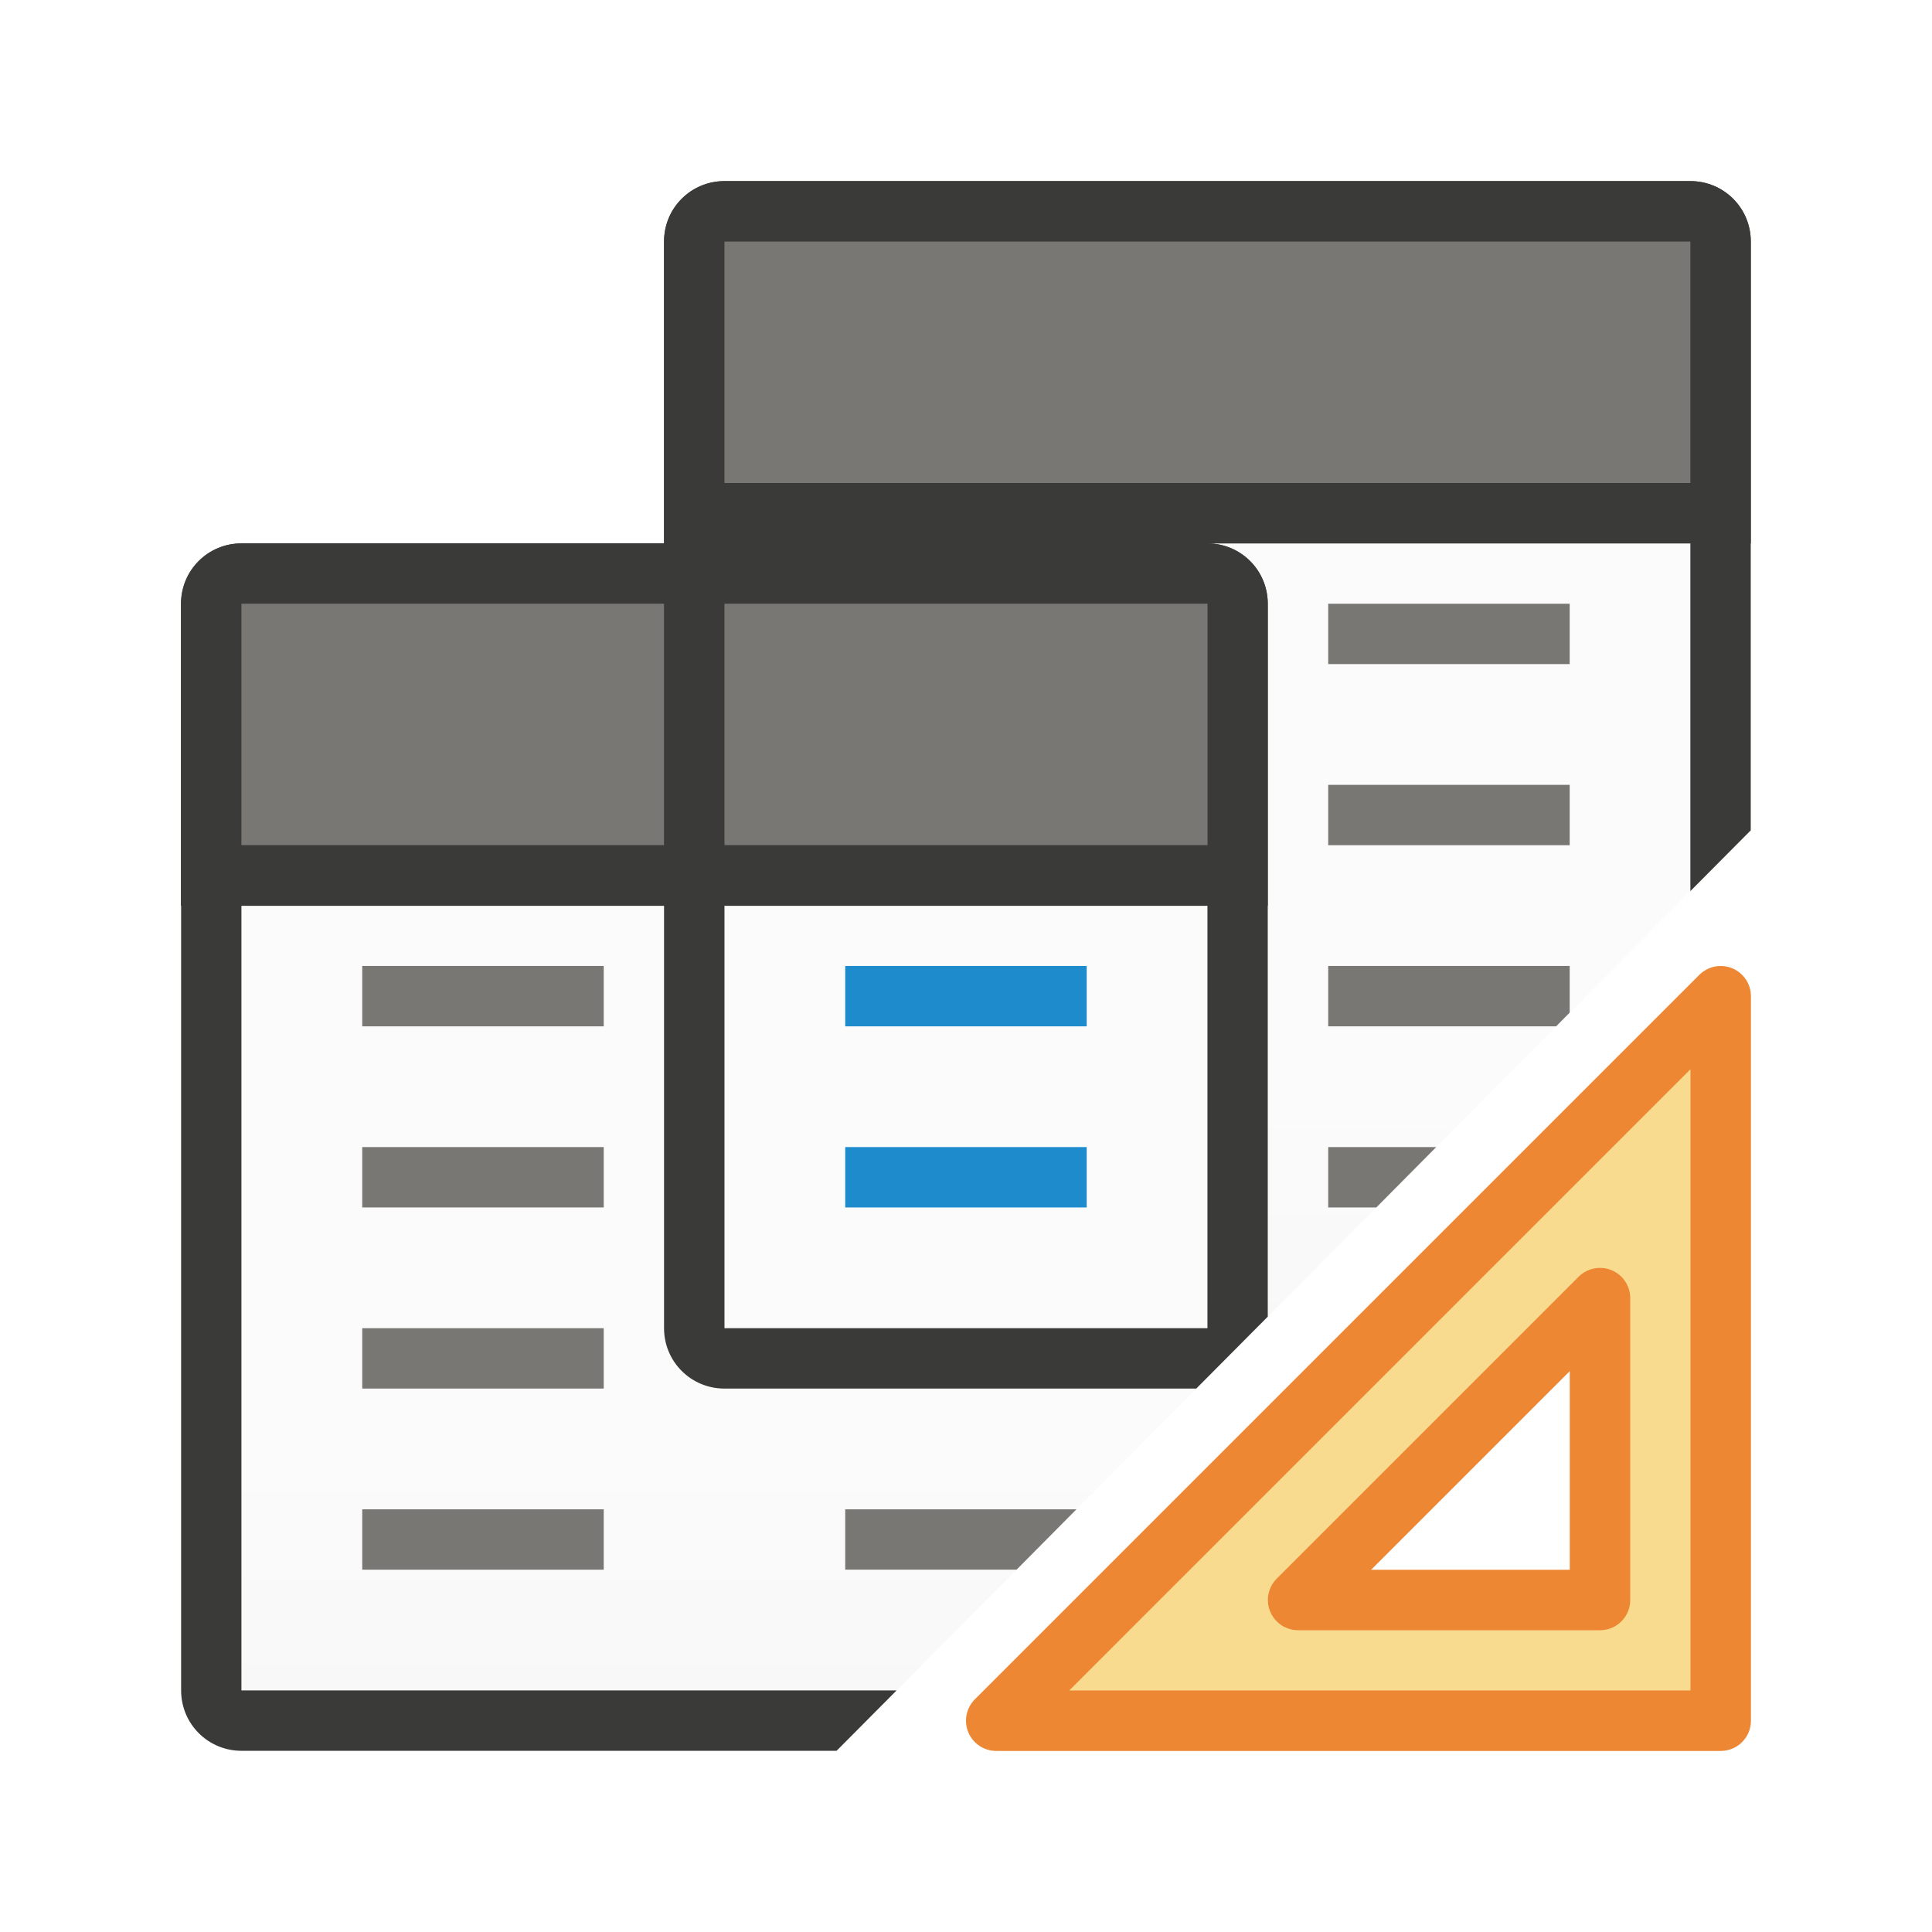
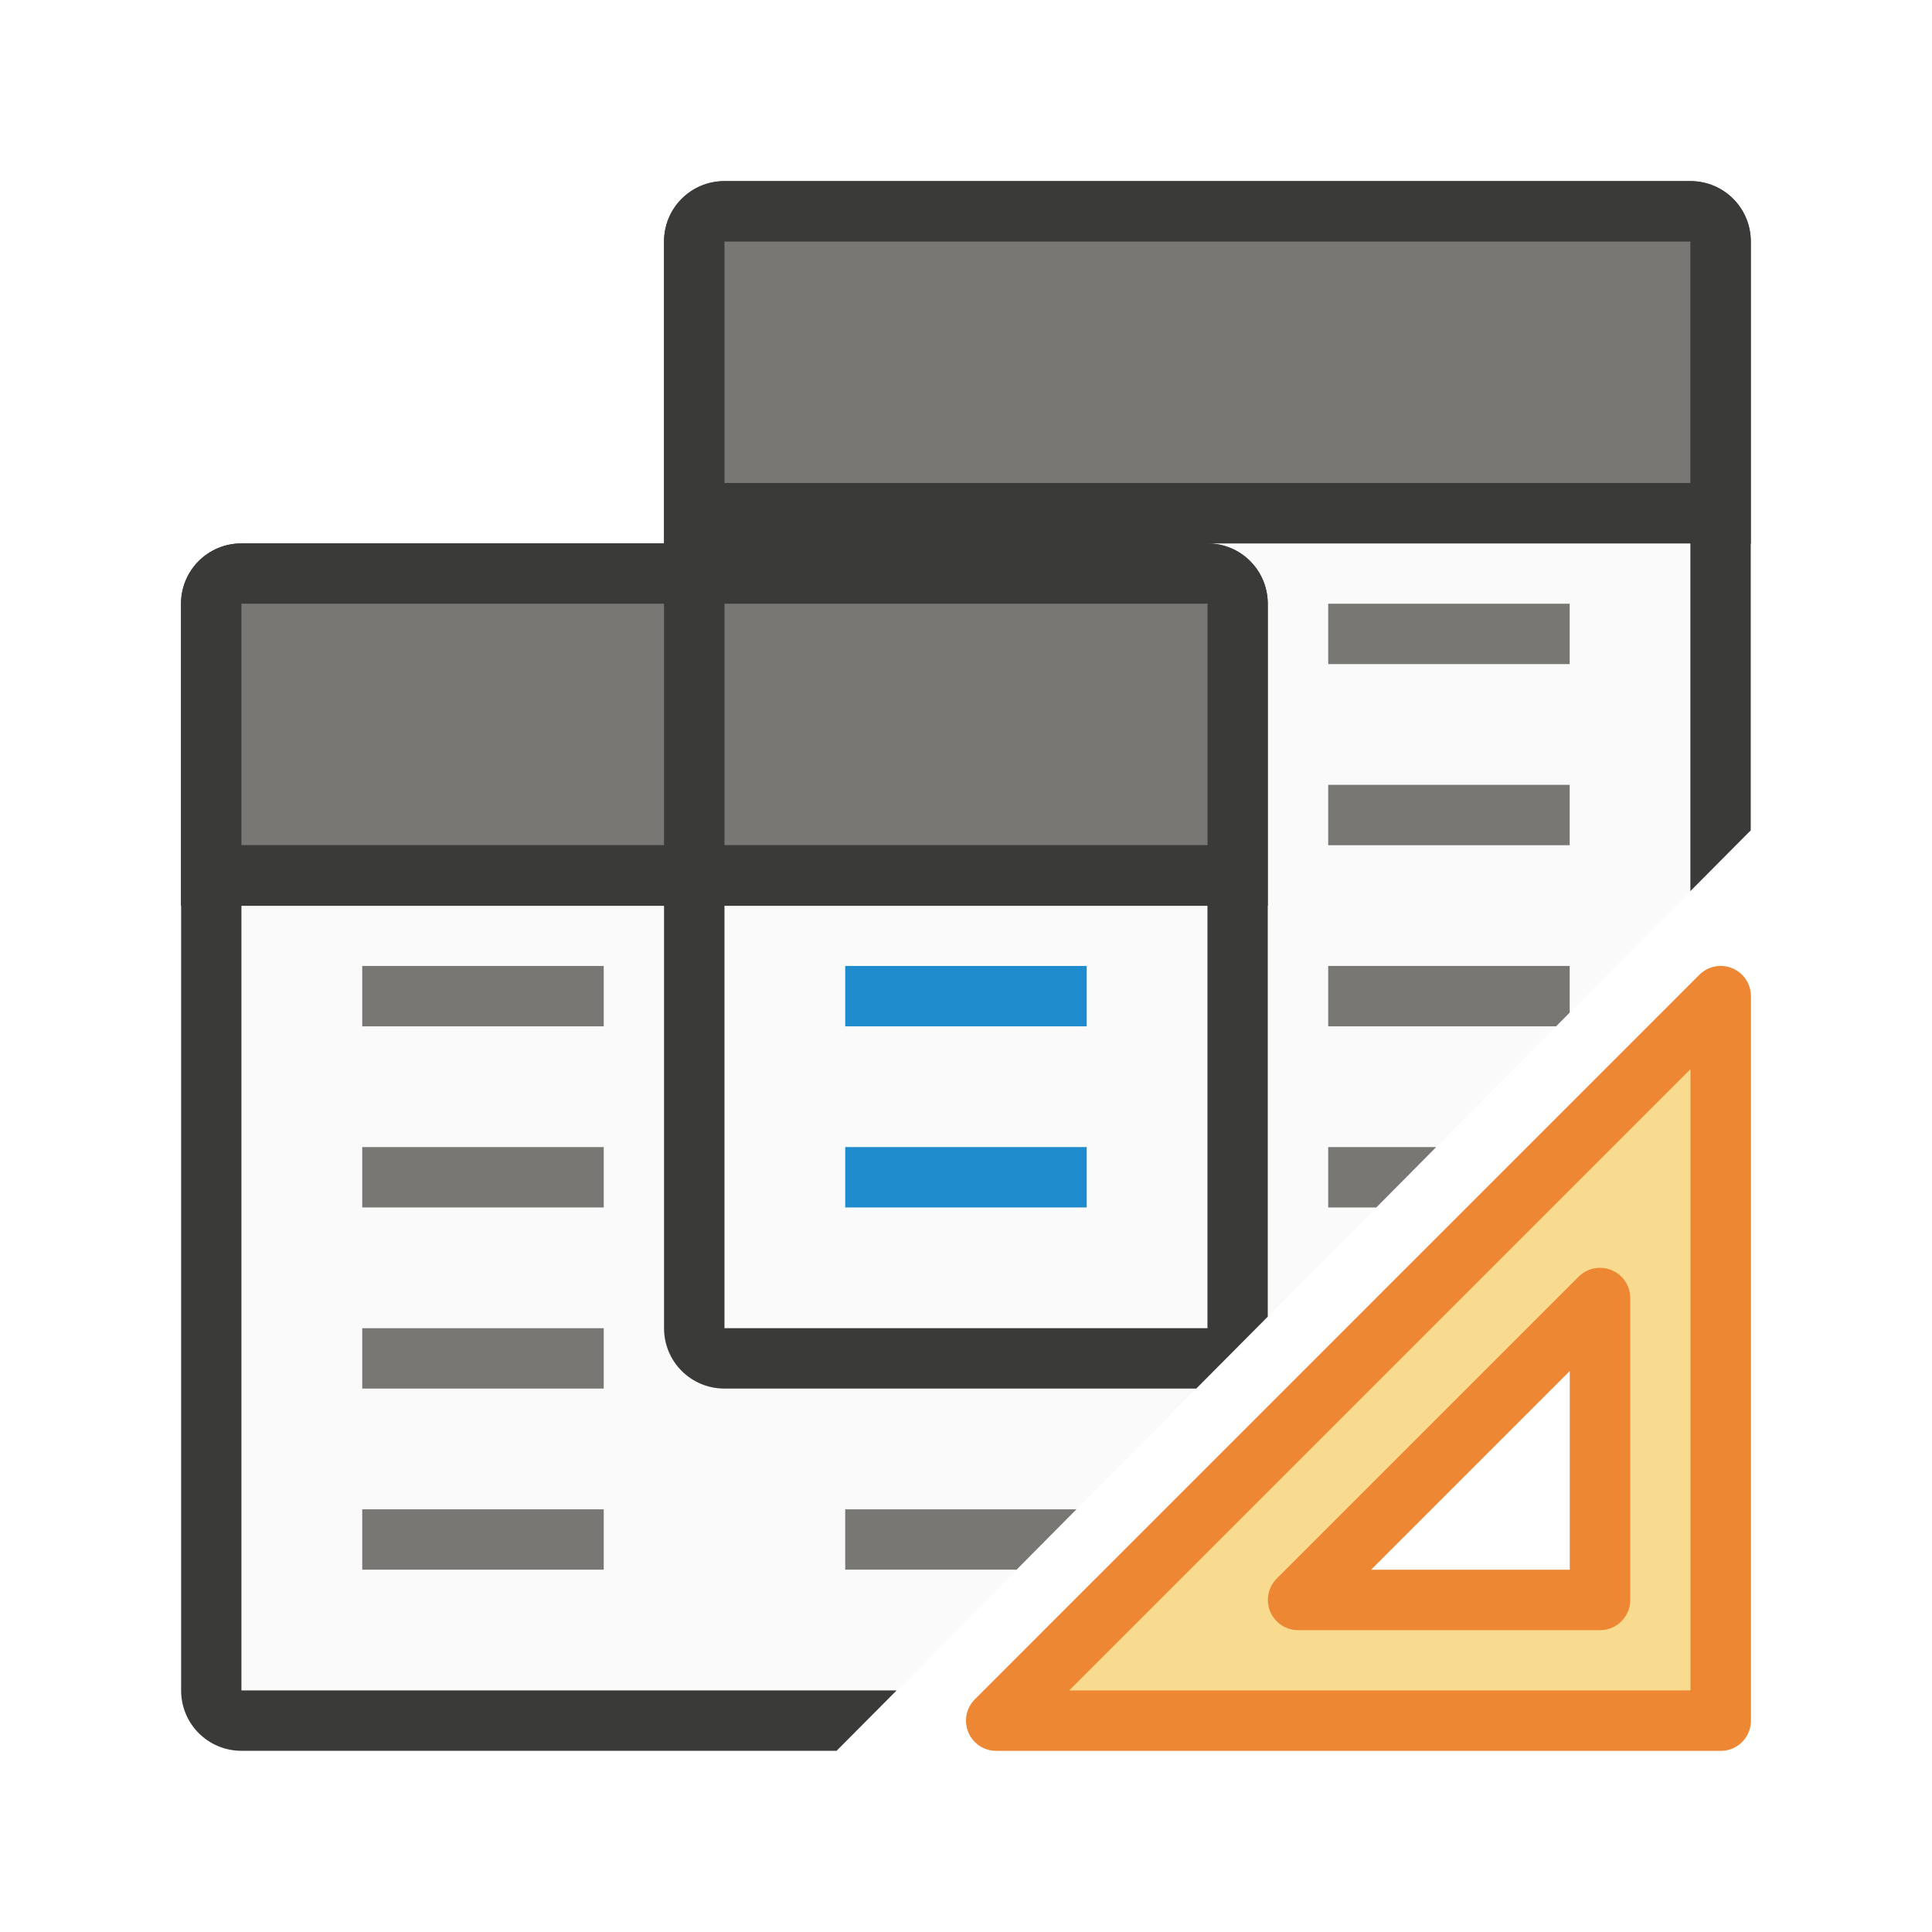
- <svg xmlns="http://www.w3.org/2000/svg" xmlns:xlink="http://www.w3.org/1999/xlink" height="32" viewBox="0 0 8.467 8.467" width="32">
-   <linearGradient id="a" gradientUnits="userSpaceOnUse" x1="78" x2="78" xlink:href="#b" y1="36" y2="18" />
-   <linearGradient id="b" gradientUnits="userSpaceOnUse" x1="70" x2="70" y1="42" y2="24">
-     <stop offset="0" stop-color="#e9e9e9" />
-     <stop offset=".286" stop-color="#f2f2f2" />
-     <stop offset="1" stop-color="#fbfbfb" />
-   </linearGradient>
-   <linearGradient id="c" gradientUnits="userSpaceOnUse" x1="70" x2="70" xlink:href="#b" y1="42" y2="24" />
+ <svg xmlns="http://www.w3.org/2000/svg" height="32" viewBox="0 0 8.467 8.467" width="32">
  <g transform="translate(0 -288.5333)">
    <g stroke-width="1" transform="matrix(.2645833 0 0 .2645833 0 288.5333)">
-       <path d="m12 9v13h8.811l7.189-7.24v-5.76z" fill="url(#a)" />
-       <path d="m4 15v13h10.852l5.148-5.184v-7.816z" fill="url(#c)" />
+       <path d="m12 9v13h8.811l7.189-7.24v-5.76z" fill="#fafafa" />
+       <path d="m4 15v13h10.852l5.148-5.184v-7.816z" fill="#fafafa" />
      <path d="m12 3c-.554 0-1 .446-1 1v5h-7c-.554 0-1 .446-1 1v18c0 .554.446 1 1 1h9.857l.994-1h-10.852v-13h7v7c0 .554.446 1 1 1h7.816l1.184-1.191v-11.809c0-.554-.446-1-1-1h8v5.76l1-1.006v-9.754c0-.554-.446-1-1-1zm0 12h8v7h-8z" fill="#3a3a38" />
    </g>
    <g fill="#bababa" transform="matrix(.2645833 0 0 .2645833 0 288.5333)">
      <path d="m6 16h4v1h-4z" fill="#797774" />
      <path d="m14 16h4v1h-4z" fill="#1e8bcd" />
      <path d="m6 19h4v1h-4z" fill="#797774" />
      <path d="m14 19h4v1h-4z" fill="#1e8bcd" />
      <g fill="#797774">
        <path d="m6 22h4v1h-4z" />
        <path d="m6 25h4v1h-4z" />
        <path d="m14 25v1h2.838l.992-1z" transform="translate(0 -.000076)" />
        <path d="m22 10h4v1h-4z" />
        <path d="m22 13h4v1h-4z" />
        <g transform="translate(0 -.000076)">
          <path d="m22 16v1h3.775l.225-.227v-.773z" />
          <path d="m22 19v1h.797l.992-1z" />
        </g>
      </g>
    </g>
    <g stroke-width=".265">
      <path d="m1.058 290.915c-.147 0-.265.118-.265.265v.265 1.058h4.763v-1.058-.265c0-.147-.118-.265-.265-.265z" fill="#3a3a38" />
      <path d="m1.058 291.179v1.058h1.852v-1.058zm2.117 0v1.058h2.117v-1.058z" fill="#797774" />
      <path d="m3.175 289.327c-.147 0-.265.118-.265.265v.265 1.058h4.763v-1.058-.265c0-.147-.118-.265-.265-.265z" fill="#3a3a38" />
    </g>
    <path d="m3.175 289.592h4.233v1.058h-4.233z" fill="#797774" stroke-width=".423" />
+     <path d="m7.541 292.899-3.175 3.175h3.175zm-.529 1.323v.391.932h-1.191-.132z" style="fill:#f8db8f;fill-rule:evenodd;stroke:#ed8733;stroke-width:.265;stroke-linecap:round;stroke-linejoin:round" />
  </g>
-   <path d="m7.541 4.366-3.175 3.175h3.175zm-.529 1.323v.391.932h-1.191-.132z" style="fill:#f8db8f;fill-rule:evenodd;stroke:#ed8733;stroke-width:.265;stroke-linecap:round;stroke-linejoin:round" />
</svg>
